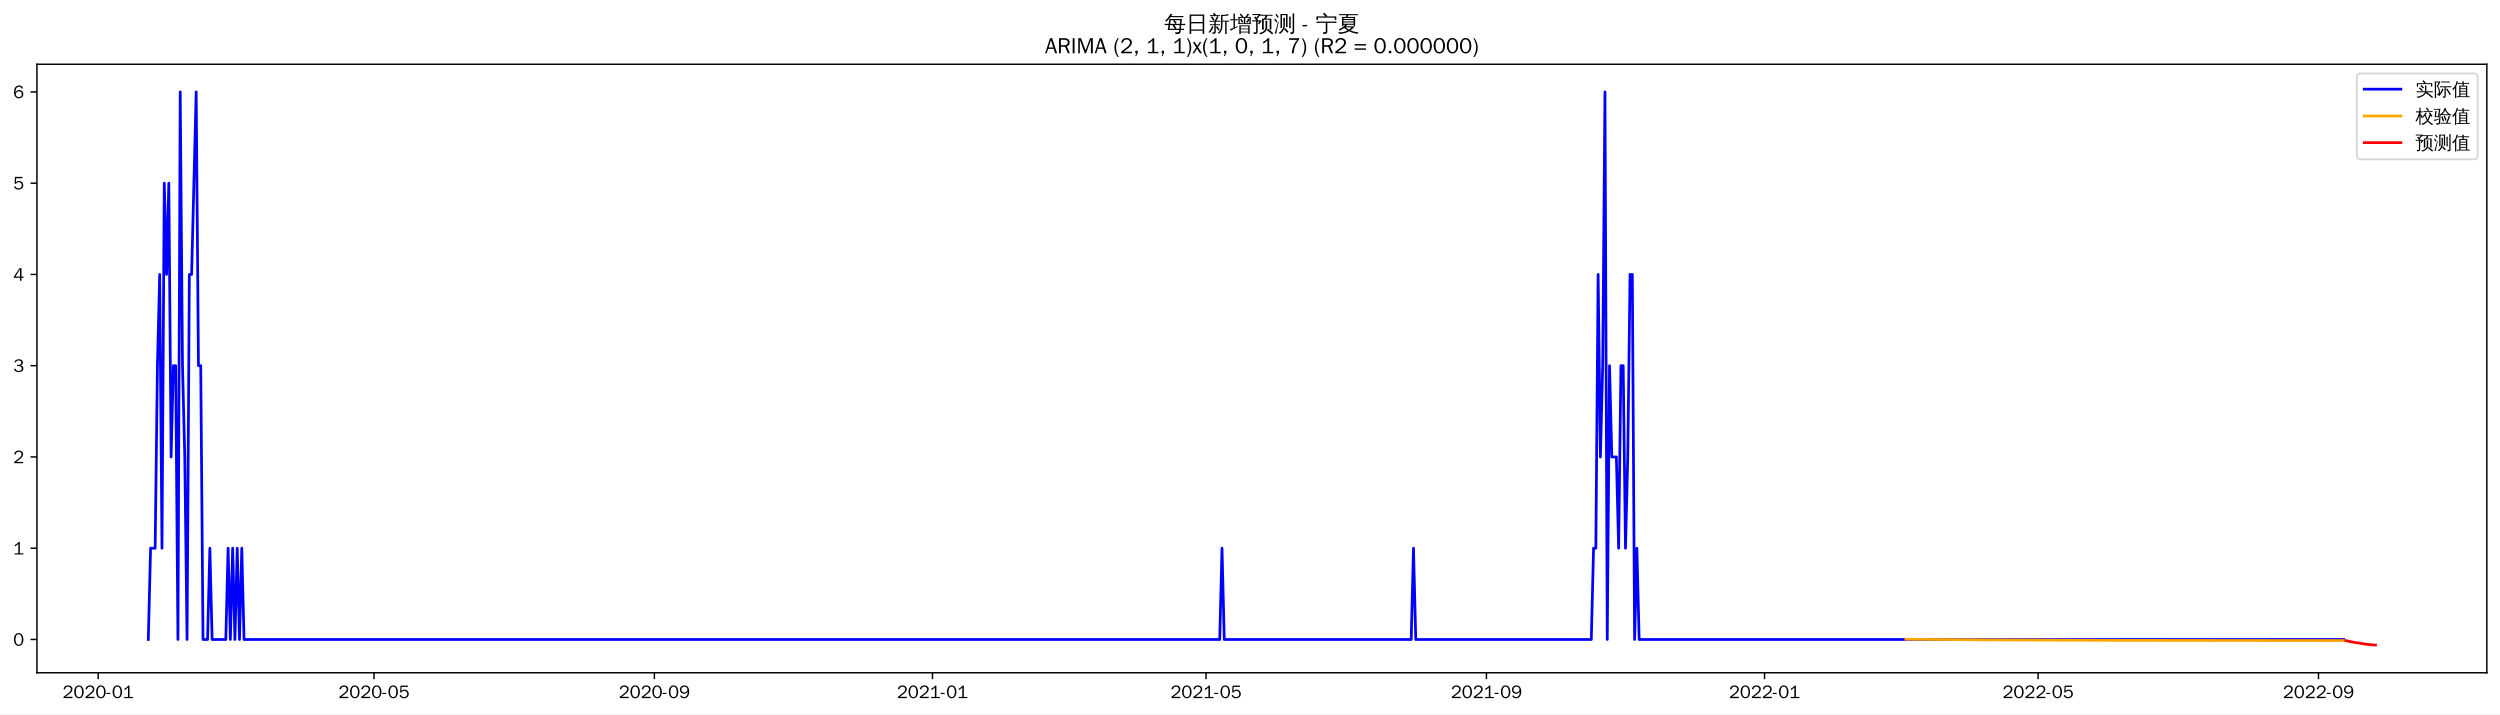
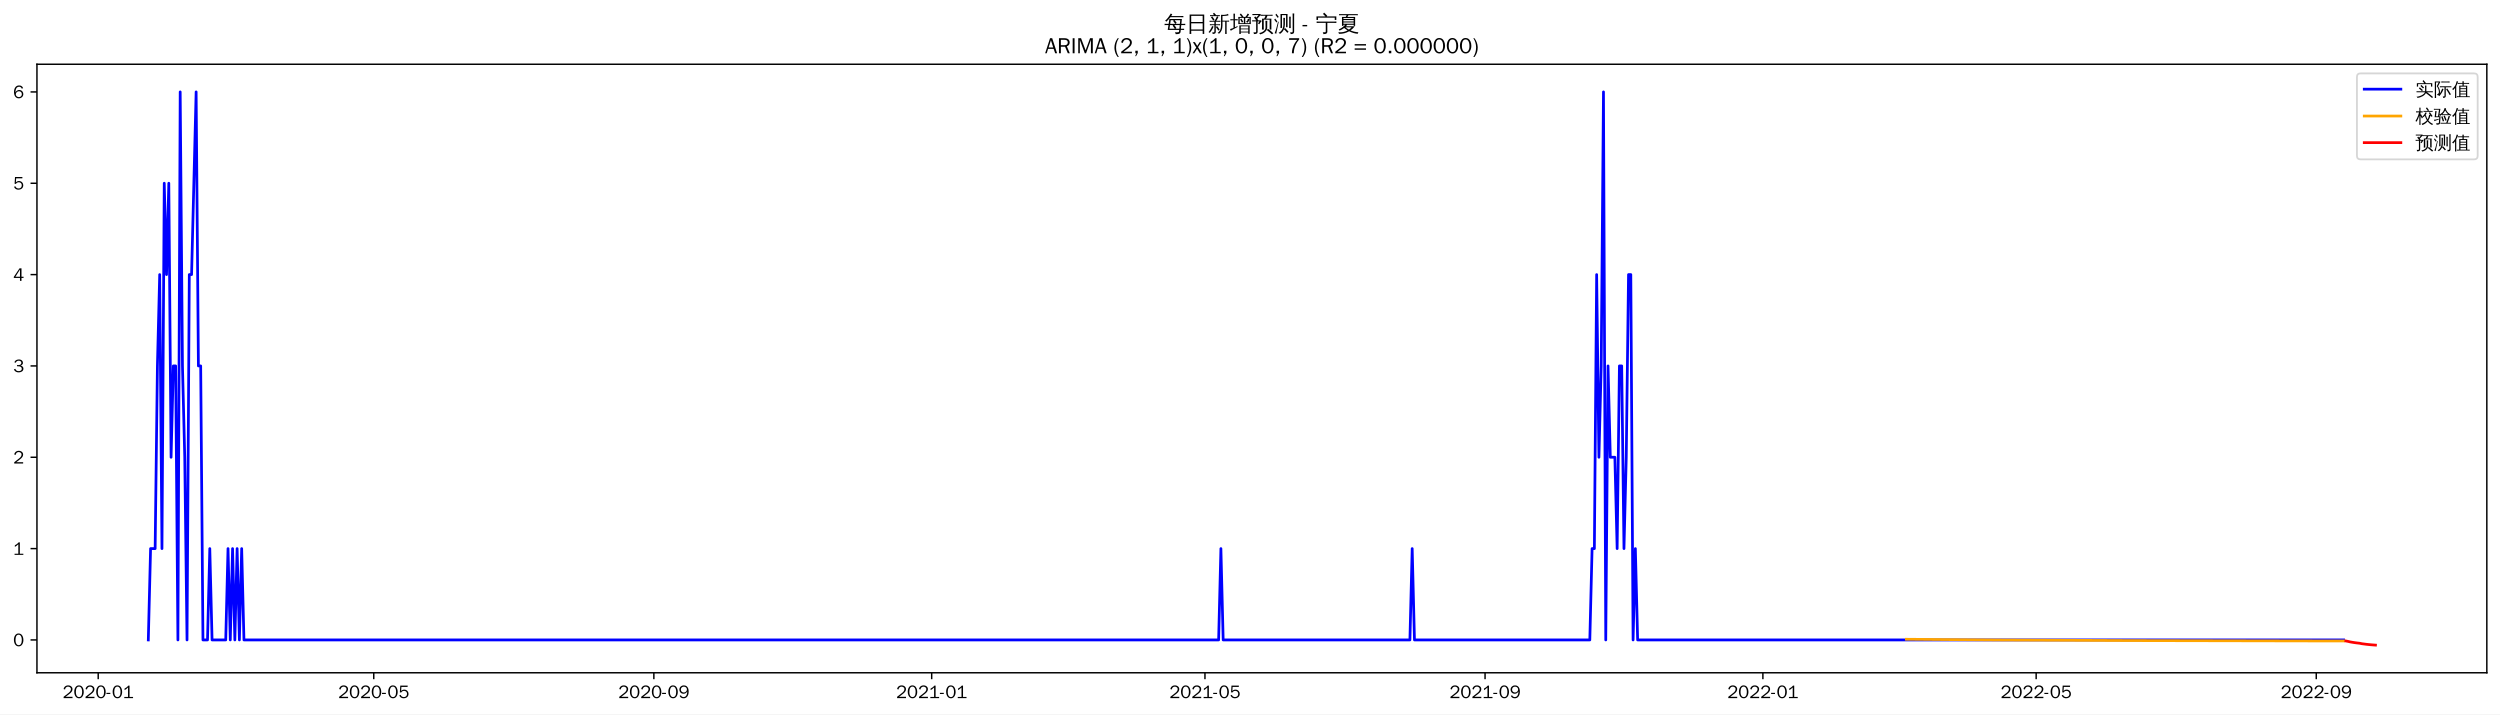
<svg xmlns="http://www.w3.org/2000/svg" xmlns:xlink="http://www.w3.org/1999/xlink" width="1366.597pt" height="390.478pt" viewBox="0 0 1366.597 390.478" version="1.1">
  <defs>
    <style type="text/css">*{stroke-linejoin: round; stroke-linecap: butt}</style>
  </defs>
  <g id="figure_1">
    <g id="patch_1">
      <path d="M 0 390.478  L 1366.597 390.478  L 1366.597 -0  L 0 -0  z " style="fill: #ffffff" />
    </g>
    <g id="axes_1">
      <g id="patch_2">
        <path d="M 20.197 367.761  L 1359.397 367.761  L 1359.397 35.121  L 20.197 35.121  z " style="fill: #ffffff" />
      </g>
      <g id="matplotlib.axis_1">
        <g id="xtick_1">
          <g id="line2d_1">
            <defs>
-               <path id="md1ac6632a5" d="M 0 0  L 0 3.5  " style="stroke: #000000; stroke-width: 0.8" />
+               <path id="m76b854da62" d="M 0 0  L 0 3.5  " style="stroke: #000000; stroke-width: 0.8" />
            </defs>
            <g>
-               <use xlink:href="#md1ac6632a5" x="53.655" y="367.761" style="stroke: #000000; stroke-width: 0.8" />
+               <use xlink:href="#m76b854da62" x="53.683" y="367.761" style="stroke: #000000; stroke-width: 0.8" />
            </g>
          </g>
          <g id="text_1">
-             <g transform="translate(34.16522 381.6173)scale(0.1 -0.1)">
+             <g transform="translate(34.19326 381.6173)scale(0.1 -0.1)">
              <defs>
                <path id="WenQuanYiZenHei-32" d="M 3488 0  L 369 0  L 369 456  L 2150 1850  Q 2931 2463 2931 3144  Q 2931 3619 2488 3863  Q 2231 4013 1931 4013  Q 1425 4013 1113 3619  Q 894 3356 881 3013  L 369 3169  Q 531 3981 1213 4300  Q 1544 4456 1950 4456  Q 2631 4456 3088 4044  L 3225 3888  L 3350 3706  Q 3481 3444 3481 3144  Q 3481 2313 2519 1569  L 1069 456  L 3488 456  L 3488 0  z " transform="scale(0.015625)" />
                <path id="WenQuanYiZenHei-30" d="M 3581 2175  Q 3581 1288 3169 638  Q 2713 -63 1938 -63  Q 1025 -63 563 831  Q 256 1425 256 2188  Q 256 3188 700 3819  Q 1138 4456 1888 4456  Q 2863 4456 3306 3500  Q 3581 2925 3581 2175  z M 3019 2100  Q 3019 3356 2500 3806  L 2350 3919  Q 2144 4031 1888 4031  Q 1100 4031 888 2956  Q 819 2625 819 2225  Q 819 1013 1338 569  Q 1588 356 1938 356  Q 2675 356 2925 1294  Q 3019 1663 3019 2100  z " transform="scale(0.015625)" />
                <path id="WenQuanYiZenHei-2d" d="M 1363 1444  L 0 1444  L 0 1844  L 1363 1844  L 1363 1444  z " transform="scale(0.015625)" />
                <path id="WenQuanYiZenHei-31" d="M 3556 0  L 488 0  L 488 406  L 1800 406  L 1800 3725  Q 1231 3125 588 2788  L 588 3338  Q 1456 3781 1931 4388  L 2331 4388  L 2331 406  L 3556 406  L 3556 0  z " transform="scale(0.015625)" />
              </defs>
              <use xlink:href="#WenQuanYiZenHei-32" />
              <use xlink:href="#WenQuanYiZenHei-30" x="59.961" />
              <use xlink:href="#WenQuanYiZenHei-32" x="119.922" />
              <use xlink:href="#WenQuanYiZenHei-30" x="179.883" />
              <use xlink:href="#WenQuanYiZenHei-2d" x="239.844" />
              <use xlink:href="#WenQuanYiZenHei-30" x="269.824" />
              <use xlink:href="#WenQuanYiZenHei-31" x="329.785" />
            </g>
          </g>
        </g>
        <g id="xtick_2">
          <g id="line2d_2">
            <g>
-               <use xlink:href="#md1ac6632a5" x="204.435" y="367.761" style="stroke: #000000; stroke-width: 0.8" />
+               <use xlink:href="#m76b854da62" x="204.309" y="367.761" style="stroke: #000000; stroke-width: 0.8" />
            </g>
          </g>
          <g id="text_2">
-             <g transform="translate(184.9452 381.6173)scale(0.1 -0.1)">
+             <g transform="translate(184.819 381.6173)scale(0.1 -0.1)">
              <defs>
                <path id="WenQuanYiZenHei-35" d="M 3531 1488  Q 3531 688 2913 250  Q 2456 -63 1844 -63  Q 1175 -63 706 350  Q 413 613 306 975  L 781 1131  Q 1000 538 1569 406  Q 1706 369 1856 369  Q 2550 369 2850 869  Q 3000 1131 3000 1494  Q 3000 2056 2581 2356  Q 2319 2538 1969 2538  Q 1400 2538 1031 2075  Q 981 2013 938 1938  L 500 2031  L 644 4388  L 3244 4388  L 3200 3919  L 1044 3919  L 950 2500  Q 1431 2975 2006 2975  Q 2713 2975 3163 2475  Q 3531 2063 3531 1488  z " transform="scale(0.015625)" />
              </defs>
              <use xlink:href="#WenQuanYiZenHei-32" />
              <use xlink:href="#WenQuanYiZenHei-30" x="59.961" />
              <use xlink:href="#WenQuanYiZenHei-32" x="119.922" />
              <use xlink:href="#WenQuanYiZenHei-30" x="179.883" />
              <use xlink:href="#WenQuanYiZenHei-2d" x="239.844" />
              <use xlink:href="#WenQuanYiZenHei-30" x="269.824" />
              <use xlink:href="#WenQuanYiZenHei-35" x="329.785" />
            </g>
          </g>
        </g>
        <g id="xtick_3">
          <g id="line2d_3">
            <g>
-               <use xlink:href="#md1ac6632a5" x="357.707" y="367.761" style="stroke: #000000; stroke-width: 0.8" />
+               <use xlink:href="#m76b854da62" x="357.424" y="367.761" style="stroke: #000000; stroke-width: 0.8" />
            </g>
          </g>
          <g id="text_3">
-             <g transform="translate(338.2173 381.6173)scale(0.1 -0.1)">
+             <g transform="translate(337.9345 381.6173)scale(0.1 -0.1)">
              <defs>
                <path id="WenQuanYiZenHei-39" d="M 3544 2300  Q 3544 1163 3019 513  Q 2563 -63 1775 -63  Q 956 -63 563 488  Q 463 631 394 813  L 838 975  Q 1025 494 1550 388  Q 1656 369 1775 369  Q 2594 369 2900 1325  Q 3044 1769 3038 2313  L 3025 2313  Q 2675 1638 1944 1544  Q 1844 1531 1744 1531  Q 1050 1531 625 2031  Q 294 2419 294 2963  Q 294 3656 813 4094  Q 1238 4456 1819 4456  Q 2988 4456 3381 3363  Q 3544 2900 3544 2300  z M 2925 2994  Q 2925 3563 2469 3844  Q 2206 4006 1863 4006  Q 1275 4006 988 3563  Q 844 3344 825 3056  Q 819 3006 819 2956  Q 819 2413 1269 2131  Q 1538 1963 1875 1963  Q 2363 1963 2681 2350  Q 2925 2638 2925 2994  z " transform="scale(0.015625)" />
              </defs>
              <use xlink:href="#WenQuanYiZenHei-32" />
              <use xlink:href="#WenQuanYiZenHei-30" x="59.961" />
              <use xlink:href="#WenQuanYiZenHei-32" x="119.922" />
              <use xlink:href="#WenQuanYiZenHei-30" x="179.883" />
              <use xlink:href="#WenQuanYiZenHei-2d" x="239.844" />
              <use xlink:href="#WenQuanYiZenHei-30" x="269.824" />
              <use xlink:href="#WenQuanYiZenHei-39" x="329.785" />
            </g>
          </g>
        </g>
        <g id="xtick_4">
          <g id="line2d_4">
            <g>
-               <use xlink:href="#md1ac6632a5" x="509.733" y="367.761" style="stroke: #000000; stroke-width: 0.8" />
+               <use xlink:href="#m76b854da62" x="509.295" y="367.761" style="stroke: #000000; stroke-width: 0.8" />
            </g>
          </g>
          <g id="text_4">
-             <g transform="translate(490.2434 381.6173)scale(0.1 -0.1)">
+             <g transform="translate(489.8051 381.6173)scale(0.1 -0.1)">
              <use xlink:href="#WenQuanYiZenHei-32" />
              <use xlink:href="#WenQuanYiZenHei-30" x="59.961" />
              <use xlink:href="#WenQuanYiZenHei-32" x="119.922" />
              <use xlink:href="#WenQuanYiZenHei-31" x="179.883" />
              <use xlink:href="#WenQuanYiZenHei-2d" x="239.844" />
              <use xlink:href="#WenQuanYiZenHei-30" x="269.824" />
              <use xlink:href="#WenQuanYiZenHei-31" x="329.785" />
            </g>
          </g>
        </g>
        <g id="xtick_5">
          <g id="line2d_5">
            <g>
-               <use xlink:href="#md1ac6632a5" x="659.267" y="367.761" style="stroke: #000000; stroke-width: 0.8" />
+               <use xlink:href="#m76b854da62" x="658.676" y="367.761" style="stroke: #000000; stroke-width: 0.8" />
            </g>
          </g>
          <g id="text_5">
-             <g transform="translate(639.7772 381.6173)scale(0.1 -0.1)">
+             <g transform="translate(639.186 381.6173)scale(0.1 -0.1)">
              <use xlink:href="#WenQuanYiZenHei-32" />
              <use xlink:href="#WenQuanYiZenHei-30" x="59.961" />
              <use xlink:href="#WenQuanYiZenHei-32" x="119.922" />
              <use xlink:href="#WenQuanYiZenHei-31" x="179.883" />
              <use xlink:href="#WenQuanYiZenHei-2d" x="239.844" />
              <use xlink:href="#WenQuanYiZenHei-30" x="269.824" />
              <use xlink:href="#WenQuanYiZenHei-35" x="329.785" />
            </g>
          </g>
        </g>
        <g id="xtick_6">
          <g id="line2d_6">
            <g>
-               <use xlink:href="#md1ac6632a5" x="812.539" y="367.761" style="stroke: #000000; stroke-width: 0.8" />
+               <use xlink:href="#m76b854da62" x="811.791" y="367.761" style="stroke: #000000; stroke-width: 0.8" />
            </g>
          </g>
          <g id="text_6">
-             <g transform="translate(793.0494 381.6173)scale(0.1 -0.1)">
+             <g transform="translate(792.3015 381.6173)scale(0.1 -0.1)">
              <use xlink:href="#WenQuanYiZenHei-32" />
              <use xlink:href="#WenQuanYiZenHei-30" x="59.961" />
              <use xlink:href="#WenQuanYiZenHei-32" x="119.922" />
              <use xlink:href="#WenQuanYiZenHei-31" x="179.883" />
              <use xlink:href="#WenQuanYiZenHei-2d" x="239.844" />
              <use xlink:href="#WenQuanYiZenHei-30" x="269.824" />
              <use xlink:href="#WenQuanYiZenHei-39" x="329.785" />
            </g>
          </g>
        </g>
        <g id="xtick_7">
          <g id="line2d_7">
            <g>
-               <use xlink:href="#md1ac6632a5" x="964.565" y="367.761" style="stroke: #000000; stroke-width: 0.8" />
+               <use xlink:href="#m76b854da62" x="963.662" y="367.761" style="stroke: #000000; stroke-width: 0.8" />
            </g>
          </g>
          <g id="text_7">
-             <g transform="translate(945.0754 381.6173)scale(0.1 -0.1)">
+             <g transform="translate(944.1721 381.6173)scale(0.1 -0.1)">
              <use xlink:href="#WenQuanYiZenHei-32" />
              <use xlink:href="#WenQuanYiZenHei-30" x="59.961" />
              <use xlink:href="#WenQuanYiZenHei-32" x="119.922" />
              <use xlink:href="#WenQuanYiZenHei-32" x="179.883" />
              <use xlink:href="#WenQuanYiZenHei-2d" x="239.844" />
              <use xlink:href="#WenQuanYiZenHei-30" x="269.824" />
              <use xlink:href="#WenQuanYiZenHei-31" x="329.785" />
            </g>
          </g>
        </g>
        <g id="xtick_8">
          <g id="line2d_8">
            <g>
-               <use xlink:href="#md1ac6632a5" x="1114.099" y="367.761" style="stroke: #000000; stroke-width: 0.8" />
+               <use xlink:href="#m76b854da62" x="1113.043" y="367.761" style="stroke: #000000; stroke-width: 0.8" />
            </g>
          </g>
          <g id="text_8">
-             <g transform="translate(1094.609 381.6173)scale(0.1 -0.1)">
+             <g transform="translate(1093.553 381.6173)scale(0.1 -0.1)">
              <use xlink:href="#WenQuanYiZenHei-32" />
              <use xlink:href="#WenQuanYiZenHei-30" x="59.961" />
              <use xlink:href="#WenQuanYiZenHei-32" x="119.922" />
              <use xlink:href="#WenQuanYiZenHei-32" x="179.883" />
              <use xlink:href="#WenQuanYiZenHei-2d" x="239.844" />
              <use xlink:href="#WenQuanYiZenHei-30" x="269.824" />
              <use xlink:href="#WenQuanYiZenHei-35" x="329.785" />
            </g>
          </g>
        </g>
        <g id="xtick_9">
          <g id="line2d_9">
            <g>
-               <use xlink:href="#md1ac6632a5" x="1267.371" y="367.761" style="stroke: #000000; stroke-width: 0.8" />
+               <use xlink:href="#m76b854da62" x="1266.158" y="367.761" style="stroke: #000000; stroke-width: 0.8" />
            </g>
          </g>
          <g id="text_9">
-             <g transform="translate(1247.881 381.6173)scale(0.1 -0.1)">
+             <g transform="translate(1246.668 381.6173)scale(0.1 -0.1)">
              <use xlink:href="#WenQuanYiZenHei-32" />
              <use xlink:href="#WenQuanYiZenHei-30" x="59.961" />
              <use xlink:href="#WenQuanYiZenHei-32" x="119.922" />
              <use xlink:href="#WenQuanYiZenHei-32" x="179.883" />
              <use xlink:href="#WenQuanYiZenHei-2d" x="239.844" />
              <use xlink:href="#WenQuanYiZenHei-30" x="269.824" />
              <use xlink:href="#WenQuanYiZenHei-39" x="329.785" />
            </g>
          </g>
        </g>
      </g>
      <g id="matplotlib.axis_2">
        <g id="ytick_1">
          <g id="line2d_10">
            <defs>
-               <path id="ma5c4cff59f" d="M 0 0  L -3.5 0  " style="stroke: #000000; stroke-width: 0.8" />
+               <path id="m4f9aee4a6f" d="M 0 0  L -3.5 0  " style="stroke: #000000; stroke-width: 0.8" />
            </defs>
            <g>
-               <use xlink:href="#ma5c4cff59f" x="20.197" y="349.562" style="stroke: #000000; stroke-width: 0.8" />
+               <use xlink:href="#m4f9aee4a6f" x="20.197" y="349.814" style="stroke: #000000; stroke-width: 0.8" />
            </g>
          </g>
          <g id="text_10">
-             <g transform="translate(7.2 352.9899)scale(0.1 -0.1)">
+             <g transform="translate(7.2 353.2425)scale(0.1 -0.1)">
              <use xlink:href="#WenQuanYiZenHei-30" />
            </g>
          </g>
        </g>
        <g id="ytick_2">
          <g id="line2d_11">
            <g>
-               <use xlink:href="#ma5c4cff59f" x="20.197" y="299.675" style="stroke: #000000; stroke-width: 0.8" />
+               <use xlink:href="#m4f9aee4a6f" x="20.197" y="299.885" style="stroke: #000000; stroke-width: 0.8" />
            </g>
          </g>
          <g id="text_11">
-             <g transform="translate(7.2 303.1031)scale(0.1 -0.1)">
+             <g transform="translate(7.2 303.3136)scale(0.1 -0.1)">
              <use xlink:href="#WenQuanYiZenHei-31" />
            </g>
          </g>
        </g>
        <g id="ytick_3">
          <g id="line2d_12">
            <g>
-               <use xlink:href="#ma5c4cff59f" x="20.197" y="249.788" style="stroke: #000000; stroke-width: 0.8" />
+               <use xlink:href="#m4f9aee4a6f" x="20.197" y="249.957" style="stroke: #000000; stroke-width: 0.8" />
            </g>
          </g>
          <g id="text_12">
-             <g transform="translate(7.2 253.2163)scale(0.1 -0.1)">
+             <g transform="translate(7.2 253.3847)scale(0.1 -0.1)">
              <use xlink:href="#WenQuanYiZenHei-32" />
            </g>
          </g>
        </g>
        <g id="ytick_4">
          <g id="line2d_13">
            <g>
-               <use xlink:href="#ma5c4cff59f" x="20.197" y="199.901" style="stroke: #000000; stroke-width: 0.8" />
+               <use xlink:href="#m4f9aee4a6f" x="20.197" y="200.028" style="stroke: #000000; stroke-width: 0.8" />
            </g>
          </g>
          <g id="text_13">
-             <g transform="translate(7.2 203.3295)scale(0.1 -0.1)">
+             <g transform="translate(7.2 203.4558)scale(0.1 -0.1)">
              <defs>
                <path id="WenQuanYiZenHei-33" d="M 3588 1231  Q 3588 494 2875 144  Q 2450 -63 1925 -63  Q 1044 -63 556 488  Q 356 706 256 1000  L 769 1169  Q 994 375 1913 375  Q 2631 375 2900 788  Q 3019 975 3019 1231  Q 3019 1638 2638 1881  Q 2325 2081 1613 2069  L 1338 2069  L 1338 2494  Q 1969 2494 2094 2506  Q 2325 2544 2463 2613  Q 2763 2756 2844 3100  Q 2863 3169 2863 3244  Q 2863 3744 2381 3944  L 2163 4006  Q 2056 4025 1931 4025  Q 1388 4025 1075 3631  Q 969 3488 906 3313  L 419 3456  Q 675 4150 1400 4369  Q 1669 4456 1975 4456  Q 2694 4456 3106 4050  Q 3419 3744 3419 3275  Q 3419 2813 3025 2513  Q 2825 2356 2575 2319  L 2575 2306  Q 3181 2213 3450 1769  Q 3588 1525 3588 1231  z " transform="scale(0.015625)" />
              </defs>
              <use xlink:href="#WenQuanYiZenHei-33" />
            </g>
          </g>
        </g>
        <g id="ytick_5">
          <g id="line2d_14">
            <g>
-               <use xlink:href="#ma5c4cff59f" x="20.197" y="150.015" style="stroke: #000000; stroke-width: 0.8" />
+               <use xlink:href="#m4f9aee4a6f" x="20.197" y="150.099" style="stroke: #000000; stroke-width: 0.8" />
            </g>
          </g>
          <g id="text_14">
-             <g transform="translate(7.2 153.4427)scale(0.1 -0.1)">
+             <g transform="translate(7.2 153.5269)scale(0.1 -0.1)">
              <defs>
                <path id="WenQuanYiZenHei-34" d="M 3631 1025  L 2913 1025  L 2913 0  L 2381 0  L 2381 1025  L 219 1025  L 219 1388  L 2225 4388  L 2913 4388  L 2913 1444  L 3631 1444  L 3631 1025  z M 2381 1444  L 2381 3963  L 788 1444  L 2381 1444  z " transform="scale(0.015625)" />
              </defs>
              <use xlink:href="#WenQuanYiZenHei-34" />
            </g>
          </g>
        </g>
        <g id="ytick_6">
          <g id="line2d_15">
            <g>
-               <use xlink:href="#ma5c4cff59f" x="20.197" y="100.128" style="stroke: #000000; stroke-width: 0.8" />
+               <use xlink:href="#m4f9aee4a6f" x="20.197" y="100.17" style="stroke: #000000; stroke-width: 0.8" />
            </g>
          </g>
          <g id="text_15">
-             <g transform="translate(7.2 103.5559)scale(0.1 -0.1)">
+             <g transform="translate(7.2 103.598)scale(0.1 -0.1)">
              <use xlink:href="#WenQuanYiZenHei-35" />
            </g>
          </g>
        </g>
        <g id="ytick_7">
          <g id="line2d_16">
            <g>
-               <use xlink:href="#ma5c4cff59f" x="20.197" y="50.241" style="stroke: #000000; stroke-width: 0.8" />
+               <use xlink:href="#m4f9aee4a6f" x="20.197" y="50.241" style="stroke: #000000; stroke-width: 0.8" />
            </g>
          </g>
          <g id="text_16">
            <g transform="translate(7.2 53.66913)scale(0.1 -0.1)">
              <defs>
                <path id="WenQuanYiZenHei-36" d="M 3550 1431  Q 3550 725 3006 288  Q 2581 -63 1994 -63  Q 1013 -63 563 825  Q 288 1363 288 2081  Q 288 3294 856 3938  Q 1319 4456 2075 4456  Q 2969 4456 3363 3756  Q 3431 3631 3481 3481  L 2988 3350  Q 2750 3994 2075 4006  Q 1056 4006 844 2669  Q 794 2356 794 1981  L 806 1981  Q 1006 2506 1544 2744  Q 1819 2869 2119 2869  Q 2788 2869 3213 2375  Q 3550 1975 3550 1431  z M 3038 1406  Q 3038 1906 2656 2213  Q 2381 2431 2038 2431  Q 1525 2431 1181 2044  Q 919 1744 919 1356  Q 919 881 1344 581  Q 1631 375 1981 375  Q 2519 375 2838 781  Q 3038 1050 3038 1406  z " transform="scale(0.015625)" />
              </defs>
              <use xlink:href="#WenQuanYiZenHei-36" />
            </g>
          </g>
        </g>
      </g>
      <g id="line2d_17">
-         <path d="M 81.07 349.562  L 82.316 299.675  L 84.808 299.675  L 86.054 199.901  L 87.3 150.015  L 88.546 299.675  L 89.792 100.128  L 91.039 150.015  L 92.285 100.128  L 93.531 249.788  L 94.777 199.901  L 96.023 199.901  L 97.269 349.562  L 98.515 50.241  L 99.761 199.901  L 101.007 249.788  L 102.254 349.562  L 103.5 150.015  L 104.746 150.015  L 107.238 50.241  L 108.484 199.901  L 109.73 199.901  L 110.976 349.562  L 113.469 349.562  L 114.715 299.675  L 115.961 349.562  L 123.438 349.562  L 124.684 299.675  L 125.93 349.562  L 127.176 299.675  L 128.422 349.562  L 129.668 299.675  L 130.914 349.562  L 132.16 299.675  L 133.406 349.562  L 666.744 349.562  L 667.99 299.675  L 669.236 349.562  L 771.417 349.562  L 772.664 299.675  L 773.91 349.562  L 869.861 349.562  L 871.107 299.675  L 872.353 299.675  L 873.599 150.015  L 874.845 249.788  L 876.091 199.901  L 877.337 50.241  L 878.583 349.562  L 879.829 199.901  L 881.076 249.788  L 883.568 249.788  L 884.814 299.675  L 886.06 199.901  L 887.306 199.901  L 888.552 299.675  L 889.798 249.788  L 891.044 150.015  L 892.291 150.015  L 893.537 349.562  L 894.783 299.675  L 896.029 349.562  L 1281.079 349.562  L 1281.079 349.562  " clip-path="url(#p792b800dbf)" style="fill: none; stroke: #0000ff; stroke-width: 1.5; stroke-linecap: square" />
+         <path d="M 81.07 349.814  L 82.314 299.885  L 84.804 299.885  L 86.049 200.028  L 87.294 150.099  L 88.539 299.885  L 89.783 100.17  L 91.028 150.099  L 92.273 100.17  L 93.518 249.957  L 94.763 200.028  L 96.008 200.028  L 97.253 349.814  L 98.497 50.241  L 99.742 200.028  L 100.987 249.957  L 102.232 349.814  L 103.477 150.099  L 104.722 150.099  L 107.211 50.241  L 108.456 200.028  L 109.701 200.028  L 110.946 349.814  L 113.435 349.814  L 114.68 299.885  L 115.925 349.814  L 123.394 349.814  L 124.639 299.885  L 125.884 349.814  L 127.129 299.885  L 128.374 349.814  L 129.618 299.885  L 130.863 349.814  L 132.108 299.885  L 133.353 349.814  L 666.145 349.814  L 667.39 299.885  L 668.635 349.814  L 770.712 349.814  L 771.956 299.885  L 773.201 349.814  L 869.054 349.814  L 870.299 299.885  L 871.544 299.885  L 872.789 150.099  L 874.033 249.957  L 875.278 200.028  L 876.523 50.241  L 877.768 349.814  L 879.013 200.028  L 880.258 249.957  L 882.747 249.957  L 883.992 299.885  L 885.237 200.028  L 886.482 200.028  L 887.727 299.885  L 888.971 249.957  L 890.216 150.099  L 891.461 150.099  L 892.706 349.814  L 893.951 299.885  L 895.196 349.814  L 1281.096 349.814  L 1281.096 349.814  " clip-path="url(#pcb7b431f26)" style="fill: none; stroke: #0000ff; stroke-width: 1.5; stroke-linecap: square" />
      </g>
      <g id="line2d_18">
-         <path d="M 1041.824 349.443  L 1087.931 349.786  L 1152.729 350.028  L 1257.402 350.167  L 1281.079 350.18  L 1281.079 350.18  " clip-path="url(#p792b800dbf)" style="fill: none; stroke: #ffa500; stroke-width: 1.5; stroke-linecap: square" />
+         <path d="M 1042.087 349.445  L 1094.37 349.853  L 1164.081 350.161  L 1264.913 350.363  L 1281.096 350.381  L 1281.096 350.381  " clip-path="url(#pcb7b431f26)" style="fill: none; stroke: #ffa500; stroke-width: 1.5; stroke-linecap: square" />
      </g>
      <g id="line2d_19">
-         <path d="M 1282.325 350.18  L 1283.571 350.448  L 1284.817 350.768  L 1286.063 350.998  L 1287.309 351.206  L 1288.555 351.377  L 1289.801 351.525  L 1291.047 351.804  L 1292.294 351.981  L 1293.54 352.157  L 1294.786 352.3  L 1296.032 352.428  L 1297.278 352.54  L 1298.524 352.641  " clip-path="url(#p792b800dbf)" style="fill: none; stroke: #ff0000; stroke-width: 1.5; stroke-linecap: square" />
+         <path d="M 1282.341 350.382  L 1283.586 350.621  L 1284.831 350.918  L 1286.076 351.127  L 1287.321 351.32  L 1288.565 351.477  L 1289.81 351.613  L 1291.055 351.873  L 1292.3 352.035  L 1293.545 352.198  L 1294.79 352.329  L 1296.034 352.447  L 1297.279 352.55  L 1298.524 352.641  " clip-path="url(#pcb7b431f26)" style="fill: none; stroke: #ff0000; stroke-width: 1.5; stroke-linecap: square" />
      </g>
      <g id="patch_3">
        <path d="M 20.197 367.761  L 20.197 35.121  " style="fill: none; stroke: #000000; stroke-width: 0.8; stroke-linejoin: miter; stroke-linecap: square" />
      </g>
      <g id="patch_4">
        <path d="M 1359.397 367.761  L 1359.397 35.121  " style="fill: none; stroke: #000000; stroke-width: 0.8; stroke-linejoin: miter; stroke-linecap: square" />
      </g>
      <g id="patch_5">
        <path d="M 20.197 367.761  L 1359.397 367.761  " style="fill: none; stroke: #000000; stroke-width: 0.8; stroke-linejoin: miter; stroke-linecap: square" />
      </g>
      <g id="patch_6">
        <path d="M 20.197 35.121  L 1359.397 35.121  " style="fill: none; stroke: #000000; stroke-width: 0.8; stroke-linejoin: miter; stroke-linecap: square" />
      </g>
      <g id="text_17">
        <g transform="translate(636.3997 17.10187)scale(0.12 -0.12)">
          <defs>
            <path id="WenQuanYiZenHei-6bcf" d="M 6138 2181  Q 6113 1988 6138 1800  Q 5788 1819 5438 1819  L 4975 1819  L 4863 738  L 5806 738  L 5806 394  L 4831 394  L 4775 -144  Q 4719 -563 4350 -725  Q 4013 -856 3550 -825  L 3288 -819  Q 3331 -663 3275 -519  Q 3219 -375 3113 -288  Q 3381 -313 3759 -303  Q 4138 -294 4231 -238  Q 4338 -163 4350 88  L 4381 394  L 1025 394  L 1244 1819  L 813 1819  Q 463 1819 113 1800  Q 138 1988 113 2181  Q 463 2163 813 2163  L 1294 2163  L 1488 3431  L 1488 3581  L 1506 3581  L 1513 3613  L 1713 3581  L 5156 3581  L 5013 2163  L 5438 2163  Q 5788 2163 6138 2181  z M 5588 4463  Q 5569 4269 5588 4081  Q 5244 4100 4894 4100  L 1813 4100  Q 1344 3463 606 2788  Q 481 2988 256 3069  Q 744 3494 1116 3972  Q 1488 4450 1919 5181  Q 2119 5044 2344 4950  Q 2213 4688 2050 4444  L 4894 4444  Q 5238 4444 5588 4463  z M 2844 3238  L 1906 3238  L 1744 2163  L 3244 2163  L 2581 3038  L 2844 3238  z M 3250 2163  L 4563 2163  L 4669 3238  L 3044 3238  L 3638 2456  L 3250 2163  z M 2944 1819  Q 3275 1394 3550 938  L 3213 738  L 4419 738  L 4525 1819  L 2944 1819  z M 2656 1819  L 1694 1819  L 1525 738  L 3094 738  Q 2806 1219 2450 1650  L 2656 1819  z " transform="scale(0.015625)" />
            <path id="WenQuanYiZenHei-65e5" d="M 1494 -775  Q 1244 -750 988 -775  Q 1013 -313 1013 156  L 1013 4875  L 5269 4875  L 5269 -763  L 4813 -763  L 4813 156  L 1469 156  Q 1469 -313 1494 -775  z M 4813 2700  L 4813 4500  L 1469 4500  L 1469 2700  L 4813 2700  z M 4813 531  L 4813 2325  L 1469 2325  L 1469 531  L 4813 531  z " transform="scale(0.015625)" />
            <path id="WenQuanYiZenHei-65b0" d="M 5419 -763  Q 5188 -738 4963 -763  Q 4981 -344 4981 75  L 4981 2819  L 4188 2819  L 4188 1706  Q 4188 63 3163 -738  Q 3019 -519 2769 -469  Q 3769 131 3769 1706  L 3769 4769  L 3875 4769  L 3844 4831  L 4294 4781  Q 4438 4769 4894 4816  Q 5350 4863 5512 4931  Q 5675 5000 5763 5094  Q 5850 4881 5981 4694  Q 5713 4544 5263 4519  L 4188 4438  L 4188 3100  L 5563 3100  Q 5850 3100 6131 3113  Q 6119 2956 6131 2806  L 5394 2819  L 5394 75  Q 5394 -344 5419 -763  z M 2981 213  Q 2656 744 2256 1225  L 2606 1513  Q 3025 1006 3369 450  L 2981 213  z M 1169 1525  Q 1375 1419 1594 1363  Q 1281 488 469 -469  Q 331 -300 119 -244  Q 575 263 888 900  Q 1038 1206 1169 1525  z M 1825 6  L 1825 1769  L 1081 1769  Q 794 1769 513 1756  Q 525 1913 513 2063  Q 794 2050 1081 2050  L 1825 2050  L 1825 2775  L 994 2775  Q 706 2775 425 2763  Q 438 2919 425 3075  Q 706 3056 994 3056  L 1825 3056  L 1825 3088  L 1906 3088  Q 2288 3656 2588 4381  Q 2794 4269 3013 4206  Q 2800 3675 2381 3056  L 3013 3056  Q 3294 3056 3581 3075  Q 3563 2919 3581 2763  Q 3294 2775 3013 2775  L 2238 2775  L 2238 2050  L 2925 2050  Q 3206 2050 3494 2063  Q 3475 1913 3494 1756  Q 3206 1769 2925 1769  L 2238 1769  L 2238 -156  Q 2238 -413 2075 -581  Q 1844 -794 1306 -794  Q 1363 -519 1188 -288  Q 1338 -313 1534 -316  Q 1731 -319 1778 -278  Q 1825 -238 1825 6  z M 1875 3388  L 1500 3131  L 825 4088  L 1200 4350  L 1875 3388  z M 3419 4713  Q 3400 4563 3419 4406  Q 3131 4419 2850 4419  L 1125 4419  Q 838 4419 556 4406  Q 569 4563 556 4713  Q 838 4700 1125 4700  L 1763 4700  L 1388 5088  L 1719 5406  L 2288 4813  L 2175 4700  L 2850 4700  Q 3131 4700 3419 4713  z " transform="scale(0.015625)" />
            <path id="WenQuanYiZenHei-589e" d="M 3138 -769  Q 2913 -744 2688 -769  Q 2706 -356 2706 56  L 2706 1719  L 5706 1719  L 5706 -756  L 5300 -756  L 5300 -338  L 3119 -338  Q 3125 -550 3138 -769  z M 5113 3569  Q 5344 3606 5563 3688  Q 5669 3175 5256 2694  Q 5113 2519 4975 2506  Q 4831 2725 4588 2813  Q 4806 2831 4997 3068  Q 5188 3306 5113 3569  z M 3850 2763  L 3469 2538  L 2925 3456  L 3313 3681  L 3850 2763  z M 2400 2100  Q 2469 3138 2400 4175  L 3413 4175  Q 3138 4550 2825 4888  L 3156 5194  Q 3581 4725 3938 4206  L 3900 4175  L 4456 4175  Q 4863 4575 5131 5163  Q 5325 5044 5538 4975  Q 5369 4575 5013 4175  L 6056 4175  Q 5981 3138 6056 2100  L 2400 2100  z M 5300 806  L 5300 1450  L 3113 1450  Q 3113 1125 3113 806  L 5300 806  z M 5300 563  L 3113 563  L 3113 -94  L 5300 -94  L 5300 563  z M 4431 3913  L 4431 2363  L 5650 2363  L 5650 3913  L 4756 3913  L 4700 3856  Q 4681 3888 4656 3913  L 4431 3913  z M 4025 3913  L 2806 3913  L 2806 2363  L 4025 2363  L 4025 3913  z M -31 625  Q 506 763 1006 975  L 1006 3206  L 669 3206  Q 369 3206 75 3188  Q 94 3356 75 3531  Q 369 3513 669 3513  L 1006 3513  L 1006 4263  Q 1006 4700 981 5131  Q 1206 5106 1431 5131  Q 1413 4700 1413 4263  L 1413 3513  L 2238 3531  Q 2219 3356 2238 3188  L 1413 3206  L 1413 1163  L 2150 1531  L 2194 1256  Q 1269 775 813 519  L 194 144  Q 138 438 -31 625  z " transform="scale(0.015625)" />
            <path id="WenQuanYiZenHei-9884" d="M 1206 19  L 1206 2888  L 669 2888  Q 356 2888 50 2869  Q 63 3044 50 3213  Q 363 3194 669 3194  L 1250 3194  Q 950 3631 606 4031  L 963 4338  L 1263 3975  L 1913 4719  L 731 4719  Q 419 4719 106 4706  Q 125 4875 106 5044  Q 419 5031 731 5031  L 2481 5031  L 2544 4663  Q 2394 4613 2256 4466  Q 2119 4319 1525 3631  Q 1656 3444 1788 3250  L 1700 3194  L 2700 3194  L 2763 2825  Q 2656 2819 2613 2763  L 2100 2038  L 1750 2288  L 2175 2888  L 1638 2888  L 1638 -150  Q 1638 -525 1363 -669  Q 1075 -819 525 -813  Q 594 -513 388 -294  Q 575 -313 837 -316  Q 1100 -319 1153 -272  Q 1206 -225 1206 19  z M 5813 -888  Q 5100 -225 4306 375  L 4669 719  Q 5481 106 6219 -575  L 5813 -888  z M 2375 -906  Q 2294 -631 2025 -506  Q 2769 -431 3353 19  Q 3938 469 3938 1069  L 3938 2200  Q 3938 2625 3913 3050  Q 4188 3025 4456 3050  Q 4431 2625 4431 2200  L 4431 1069  Q 4431 681 4225 319  Q 3644 -606 2375 -906  z M 3444 488  Q 3169 513 2894 488  Q 2919 913 2919 1338  L 2919 3675  Q 3219 3675 3525 3675  Q 3750 4013 3931 4525  L 3238 4525  Q 2888 4525 2538 4513  Q 2556 4669 2538 4831  Q 2888 4813 3238 4813  L 5313 4813  Q 5663 4813 6006 4831  Q 5988 4669 6006 4513  Q 5663 4525 5313 4525  L 4481 4525  Q 4388 4088 4088 3675  L 5644 3675  L 5644 513  L 5144 513  L 5144 3388  L 3894 3388  L 3875 3363  Q 3863 3375 3844 3388  Q 3631 3388 3413 3388  L 3419 1338  Q 3419 913 3444 488  z " transform="scale(0.015625)" />
            <path id="WenQuanYiZenHei-6d4b" d="M 5450 138  L 5450 4306  Q 5450 4750 5425 5188  Q 5663 5163 5906 5188  Q 5881 4750 5881 4306  L 5881 -38  Q 5888 -569 5519 -719  Q 5194 -831 4825 -813  Q 4894 -519 4694 -281  Q 4869 -306 5094 -309  Q 5319 -313 5384 -256  Q 5450 -200 5450 138  z M 4900 938  Q 4663 963 4419 938  Q 4444 1375 4444 1819  L 4444 3381  Q 4444 3819 4419 4263  Q 4663 4238 4900 4263  Q 4875 3819 4875 3381  L 4875 1819  Q 4875 1375 4900 938  z M 2750 2025  L 2750 3038  Q 2750 3481 2725 3919  Q 2963 3894 3206 3919  Q 3181 3481 3181 3038  L 3181 2025  Q 3181 1263 2919 625  L 3231 956  Q 3781 431 4256 -150  L 3888 -456  Q 3431 106 2906 600  Q 2531 -288 1738 -769  Q 1606 -519 1338 -450  Q 1988 -156 2369 478  Q 2750 1113 2750 2025  z M 2363 969  Q 2119 994 1881 969  Q 1906 1406 1906 1850  L 1906 5038  L 3956 5031  L 3956 1200  L 3525 1200  L 3525 4713  L 2338 4713  L 2338 1850  Q 2338 1406 2363 969  z M 663 -738  Q 481 -588 206 -575  Q 400 -69 606 581  Q 813 1231 1200 2838  L 1381 2706  L 875 338  L 663 -738  z M 1006 2856  L 731 2550  L 75 3400  L 350 3713  L 1006 2856  z M 1088 3913  Q 781 4388 425 4800  L 694 5125  Q 1069 4688 1388 4188  L 1088 3913  z " transform="scale(0.015625)" />
            <path id="WenQuanYiZenHei-20" transform="scale(0.015625)" />
            <path id="WenQuanYiZenHei-5b81" d="M 2944 -6  L 2944 2450  L 1044 2450  Q 663 2450 281 2431  Q 300 2638 281 2844  Q 663 2825 1044 2825  L 5281 2825  Q 5663 2825 6044 2844  Q 6025 2638 6044 2431  Q 5663 2450 5281 2450  L 3400 2450  L 3400 -150  Q 3400 -413 3213 -594  Q 2944 -831 2213 -825  Q 2288 -506 2063 -269  Q 2269 -294 2553 -294  Q 2838 -294 2891 -250  Q 2944 -206 2944 -6  z M 688 3319  L 231 3319  L 231 4344  L 2856 4344  Q 2519 4725 2138 5056  L 2469 5438  Q 2963 5006 3388 4500  L 3206 4344  L 6025 4344  L 6025 3319  L 5563 3319  L 5563 3969  L 688 3969  L 688 3319  z " transform="scale(0.015625)" />
            <path id="WenQuanYiZenHei-590f" d="M 1694 1588  L 1269 1588  L 1269 4175  L 2363 4175  L 2625 4688  L 1044 4688  Q 731 4688 419 4669  Q 438 4838 419 5006  Q 731 4994 1044 4994  L 5275 4994  Q 5588 4994 5900 5006  Q 5881 4838 5900 4669  Q 5588 4688 5275 4688  L 3163 4688  Q 3013 4381 2850 4175  L 5106 4175  L 5106 1588  L 4675 1588  L 4675 1888  L 2781 1888  Q 2619 1650 2438 1456  L 5013 1456  Q 4475 756 3756 256  Q 4794 -206 6069 -288  Q 5894 -475 5881 -731  Q 4625 -644 3369 6  Q 1981 -794 388 -744  Q 338 -488 200 -263  Q 1644 -438 2919 256  Q 2400 563 1900 963  Q 1319 506 544 181  Q 488 400 319 550  Q 888 769 1328 1097  Q 1769 1425 2206 1888  L 1694 1888  L 1694 1588  z M 2288 1150  Q 2813 750 3294 488  Q 3725 775 4069 1150  L 2288 1150  z M 4675 3575  L 4675 3863  L 1694 3863  Q 1694 3719 1694 3575  L 4675 3575  z M 4675 2869  L 4675 3269  L 1694 3269  L 1694 2869  L 4675 2869  z M 4675 2563  L 1694 2563  L 1694 2200  L 4675 2200  L 4675 2563  z " transform="scale(0.015625)" />
          </defs>
          <use xlink:href="#WenQuanYiZenHei-6bcf" />
          <use xlink:href="#WenQuanYiZenHei-65e5" x="100" />
          <use xlink:href="#WenQuanYiZenHei-65b0" x="200" />
          <use xlink:href="#WenQuanYiZenHei-589e" x="300" />
          <use xlink:href="#WenQuanYiZenHei-9884" x="400" />
          <use xlink:href="#WenQuanYiZenHei-6d4b" x="500" />
          <use xlink:href="#WenQuanYiZenHei-20" x="600" />
          <use xlink:href="#WenQuanYiZenHei-2d" x="629.98" />
          <use xlink:href="#WenQuanYiZenHei-20" x="659.961" />
          <use xlink:href="#WenQuanYiZenHei-5b81" x="689.941" />
          <use xlink:href="#WenQuanYiZenHei-590f" x="789.941" />
        </g>
        <g transform="translate(571.1891 29.121)scale(0.12 -0.12)">
          <defs>
            <path id="WenQuanYiZenHei-41" d="M 3550 0  L 2988 0  L 2550 1281  L 919 1281  L 531 0  L 69 0  L 1494 4388  L 2125 4388  L 3550 0  z M 2425 1694  L 1756 3800  L 1075 1694  L 2425 1694  z " transform="scale(0.015625)" />
            <path id="WenQuanYiZenHei-52" d="M 3675 0  L 3100 0  L 2288 1900  L 1069 1900  L 1069 0  L 519 0  L 519 4388  L 2163 4388  Q 3006 4388 3400 3900  Q 3581 3663 3625 3325  Q 3631 3250 3631 3163  Q 3631 2594 3219 2244  Q 3038 2100 2813 2038  L 3675 0  z M 3081 3169  Q 3081 3825 2356 3906  Q 2263 3919 2163 3919  L 1069 3919  L 1069 2350  L 2100 2350  Q 2906 2350 3044 2919  Q 3081 3031 3081 3169  z " transform="scale(0.015625)" />
            <path id="WenQuanYiZenHei-49" d="M 1100 0  L 550 0  L 550 4388  L 1100 4388  L 1100 0  z " transform="scale(0.015625)" />
            <path id="WenQuanYiZenHei-4d" d="M 4756 0  L 4206 0  L 4206 3831  L 4181 3831  L 2788 0  L 2419 0  L 1000 3831  L 975 3831  L 975 0  L 513 0  L 513 4388  L 1331 4388  L 2656 875  L 3950 4388  L 4756 4388  L 4756 0  z " transform="scale(0.015625)" />
            <path id="WenQuanYiZenHei-28" d="M 1606 -1094  L 1275 -1094  Q 475 -100 338 1231  Q 319 1438 319 1656  Q 319 3031 1156 4244  Q 1213 4313 1269 4388  L 1600 4388  Q 806 3169 794 1681  Q 794 188 1606 -1094  z " transform="scale(0.015625)" />
            <path id="WenQuanYiZenHei-2c" d="M 1363 75  L 881 -825  L 606 -825  L 994 0  L 656 0  L 656 738  L 1363 738  L 1363 75  z " transform="scale(0.015625)" />
            <path id="WenQuanYiZenHei-29" d="M 1600 1656  Q 1600 306 869 -788  Q 769 -950 644 -1094  L 313 -1094  Q 1125 188 1125 1681  Q 1125 3169 338 4363  Q 325 4375 319 4388  L 650 4388  Q 1525 3231 1594 1863  Q 1600 1763 1600 1656  z " transform="scale(0.015625)" />
            <path id="WenQuanYiZenHei-78" d="M 2806 0  L 2213 0  L 1394 1319  L 544 0  L 50 0  L 1144 1681  L 163 3250  L 744 3250  L 1431 2138  L 2144 3250  L 2631 3250  L 1681 1794  L 2806 0  z " transform="scale(0.015625)" />
            <path id="WenQuanYiZenHei-37" d="M 3400 4056  Q 1838 2175 1838 0  L 1275 0  Q 1269 1438 2056 2825  Q 2381 3400 2825 3913  L 444 3913  L 500 4388  L 3400 4388  L 3400 4056  z " transform="scale(0.015625)" />
            <path id="WenQuanYiZenHei-3d" d="M 3569 2256  L 263 2256  L 263 2675  L 3569 2675  L 3569 2256  z M 3569 1019  L 263 1019  L 263 1431  L 3569 1431  L 3569 1019  z " transform="scale(0.015625)" />
            <path id="WenQuanYiZenHei-2e" d="M 1344 0  L 631 0  L 631 725  L 1344 725  L 1344 0  z " transform="scale(0.015625)" />
          </defs>
          <use xlink:href="#WenQuanYiZenHei-41" />
          <use xlink:href="#WenQuanYiZenHei-52" x="55.957" />
          <use xlink:href="#WenQuanYiZenHei-49" x="117.871" />
          <use xlink:href="#WenQuanYiZenHei-4d" x="143.848" />
          <use xlink:href="#WenQuanYiZenHei-41" x="225.781" />
          <use xlink:href="#WenQuanYiZenHei-20" x="281.738" />
          <use xlink:href="#WenQuanYiZenHei-28" x="311.719" />
          <use xlink:href="#WenQuanYiZenHei-32" x="341.699" />
          <use xlink:href="#WenQuanYiZenHei-2c" x="401.66" />
          <use xlink:href="#WenQuanYiZenHei-20" x="431.641" />
          <use xlink:href="#WenQuanYiZenHei-31" x="461.621" />
          <use xlink:href="#WenQuanYiZenHei-2c" x="521.582" />
          <use xlink:href="#WenQuanYiZenHei-20" x="551.562" />
          <use xlink:href="#WenQuanYiZenHei-31" x="581.543" />
          <use xlink:href="#WenQuanYiZenHei-29" x="641.504" />
          <use xlink:href="#WenQuanYiZenHei-78" x="671.484" />
          <use xlink:href="#WenQuanYiZenHei-28" x="715.43" />
          <use xlink:href="#WenQuanYiZenHei-31" x="745.41" />
          <use xlink:href="#WenQuanYiZenHei-2c" x="805.371" />
          <use xlink:href="#WenQuanYiZenHei-20" x="835.352" />
          <use xlink:href="#WenQuanYiZenHei-30" x="865.332" />
          <use xlink:href="#WenQuanYiZenHei-2c" x="925.293" />
          <use xlink:href="#WenQuanYiZenHei-20" x="955.273" />
-           <use xlink:href="#WenQuanYiZenHei-31" x="985.254" />
+           <use xlink:href="#WenQuanYiZenHei-30" x="985.254" />
          <use xlink:href="#WenQuanYiZenHei-2c" x="1045.215" />
          <use xlink:href="#WenQuanYiZenHei-20" x="1075.195" />
          <use xlink:href="#WenQuanYiZenHei-37" x="1105.176" />
          <use xlink:href="#WenQuanYiZenHei-29" x="1165.137" />
          <use xlink:href="#WenQuanYiZenHei-20" x="1195.117" />
          <use xlink:href="#WenQuanYiZenHei-28" x="1225.098" />
          <use xlink:href="#WenQuanYiZenHei-52" x="1255.078" />
          <use xlink:href="#WenQuanYiZenHei-32" x="1316.992" />
          <use xlink:href="#WenQuanYiZenHei-20" x="1376.953" />
          <use xlink:href="#WenQuanYiZenHei-3d" x="1406.934" />
          <use xlink:href="#WenQuanYiZenHei-20" x="1466.895" />
          <use xlink:href="#WenQuanYiZenHei-30" x="1496.875" />
          <use xlink:href="#WenQuanYiZenHei-2e" x="1556.836" />
          <use xlink:href="#WenQuanYiZenHei-30" x="1586.816" />
          <use xlink:href="#WenQuanYiZenHei-30" x="1646.777" />
          <use xlink:href="#WenQuanYiZenHei-30" x="1706.738" />
          <use xlink:href="#WenQuanYiZenHei-30" x="1766.699" />
          <use xlink:href="#WenQuanYiZenHei-30" x="1826.66" />
          <use xlink:href="#WenQuanYiZenHei-30" x="1886.621" />
          <use xlink:href="#WenQuanYiZenHei-29" x="1946.582" />
        </g>
      </g>
      <g id="legend_1">
        <g id="patch_7">
          <path d="M 1290.397 87.116  L 1352.397 87.116  Q 1354.397 87.116 1354.397 85.116  L 1354.397 42.121  Q 1354.397 40.121 1352.397 40.121  L 1290.397 40.121  Q 1288.397 40.121 1288.397 42.121  L 1288.397 85.116  Q 1288.397 87.116 1290.397 87.116  z " style="fill: #ffffff; opacity: 0.8; stroke: #cccccc; stroke-linejoin: miter" />
        </g>
        <g id="line2d_20">
          <path d="M 1292.397 48.755  L 1302.397 48.755  L 1312.397 48.755  " style="fill: none; stroke: #0000ff; stroke-width: 1.5; stroke-linecap: square" />
        </g>
        <g id="text_18">
          <g transform="translate(1320.397 52.25538)scale(0.1 -0.1)">
            <defs>
              <path id="WenQuanYiZenHei-5b9e" d="M 1025 1175  Q 694 1175 356 1163  Q 375 1344 356 1525  Q 694 1506 1025 1506  L 3363 1506  L 3363 2625  Q 3363 3075 3338 3519  Q 3581 3494 3825 3519  Q 3800 3075 3800 2625  L 3800 1506  L 5406 1506  Q 5744 1506 6075 1525  Q 6056 1344 6075 1163  Q 5744 1175 5406 1175  L 4038 1175  L 4981 456  L 6131 -488  L 5819 -856  L 4681 75  L 3638 875  Q 3313 231 2475 -231  Q 1638 -694 700 -825  Q 638 -519 344 -400  Q 1450 -319 2406 244  Q 3113 656 3300 1175  L 1025 1175  z M 2263 1581  Q 1763 2081 1200 2513  L 1494 2894  Q 2081 2444 2600 1919  L 2263 1581  z M 2638 2500  Q 2219 2963 1731 3363  L 2044 3738  Q 2556 3313 3000 2819  L 2638 2500  z M 919 3156  L 481 3156  L 481 4344  L 3069 4344  Q 2794 4731 2469 5081  L 2825 5413  Q 3256 4944 3613 4413  L 3513 4344  L 5869 4344  L 5869 3156  L 5425 3156  L 5425 4013  L 919 4013  L 919 3156  z " transform="scale(0.015625)" />
              <path id="WenQuanYiZenHei-9645" d="M 6000 431  L 5569 194  L 4963 1219  L 4313 2219  L 4719 2494  L 5375 1481  L 6000 431  z M 2956 2450  Q 3181 2344 3419 2294  Q 3006 1038 1944 -188  Q 1794 -6 1569 56  Q 2069 600 2372 1156  Q 2675 1713 2956 2450  z M 3750 25  L 3750 2913  L 2819 2913  Q 2475 2913 2125 2894  Q 2144 3081 2125 3269  Q 2475 3256 2819 3256  L 5469 3256  Q 5819 3256 6163 3269  Q 6144 3081 6163 2894  Q 5813 2913 5469 2913  L 4194 2913  L 4194 -144  Q 4194 -725 3456 -813  L 3263 -825  Q 3325 -506 3125 -250  Q 3250 -281 3394 -306  Q 3663 -313 3706 -272  Q 3750 -231 3750 25  z M 5544 4950  Q 5525 4756 5544 4569  Q 5194 4588 4844 4588  L 3325 4588  Q 2975 4588 2625 4569  Q 2644 4756 2625 4950  Q 2975 4931 3325 4931  L 4844 4931  Q 5194 4931 5544 4950  z M 819 -850  Q 581 -825 344 -850  Q 369 -419 369 19  L 363 4938  L 2256 4938  L 2256 4625  Q 2150 4513 2075 4375  L 1481 3238  Q 2181 2319 2181 1156  Q 2144 400 1569 163  L 1406 88  Q 1288 300 1138 481  Q 1294 538 1450 606  Q 1763 744 1794 1156  Q 1794 1744 1600 2300  Q 1406 2856 1038 3313  L 1725 4625  L 788 4625  L 794 19  Q 794 -419 819 -850  z " transform="scale(0.015625)" />
              <path id="WenQuanYiZenHei-503c" d="M 6175 -219  Q 6156 -388 6175 -556  Q 5863 -544 5550 -544  L 2313 -544  Q 2000 -544 1688 -556  Q 1706 -388 1688 -219  L 2506 -231  L 2506 3469  L 3644 3469  L 3644 4119  L 2638 4119  Q 2325 4119 2013 4100  Q 2031 4269 2013 4438  Q 2325 4425 2638 4425  L 3638 4425  Q 3638 4719 3619 5013  Q 3856 4988 4094 5013  Q 4075 4719 4075 4425  L 5344 4425  Q 5650 4425 5963 4438  Q 5950 4269 5963 4100  Q 5656 4119 5344 4119  L 4069 4119  L 4069 3469  L 5300 3469  L 5300 -231  L 5550 -231  Q 5863 -231 6175 -219  z M 4869 2556  L 4869 3156  L 2931 3156  Q 2931 2850 2931 2556  L 4869 2556  z M 4869 1669  L 4869 2250  L 2931 2250  L 2931 1669  L 4869 1669  z M 4869 731  L 4869 1363  L 2931 1363  L 2931 731  L 4869 731  z M 4869 -231  L 4869 425  L 2931 425  L 2931 -231  L 4869 -231  z M 2106 4925  Q 1856 4075 1463 3338  L 1463 31  Q 1463 -413 1481 -850  Q 1256 -825 1031 -850  Q 1050 -413 1050 31  L 1050 2681  Q 750 2269 375 1931  Q 238 2156 0 2256  Q 331 2544 619 2875  Q 1094 3425 1300 3950  Q 1494 4469 1625 5050  Q 1850 4963 2106 4925  z " transform="scale(0.015625)" />
            </defs>
            <use xlink:href="#WenQuanYiZenHei-5b9e" />
            <use xlink:href="#WenQuanYiZenHei-9645" x="100" />
            <use xlink:href="#WenQuanYiZenHei-503c" x="200" />
          </g>
        </g>
        <g id="line2d_21">
          <path d="M 1292.397 63.434  L 1302.397 63.434  L 1312.397 63.434  " style="fill: none; stroke: #ffa500; stroke-width: 1.5; stroke-linecap: square" />
        </g>
        <g id="text_19">
          <g transform="translate(1320.397 66.9335)scale(0.1 -0.1)">
            <defs>
              <path id="WenQuanYiZenHei-6821" d="M 5256 2463  Q 5025 1475 4494 706  Q 5125 -94 6175 -544  Q 5950 -663 5850 -900  Q 4906 -494 4250 381  Q 3931 0 3475 -350  Q 3019 -700 2388 -919  Q 2338 -656 2138 -475  Q 3306 -69 4006 738  Q 3563 1444 3300 2331  Q 3050 2050 2706 1800  Q 2606 2000 2406 2106  Q 2900 2444 3181 2938  Q 3350 3225 3488 3538  Q 3700 3431 3925 3369  Q 3763 2894 3425 2475  L 3650 2531  Q 3888 1675 4244 1075  Q 4469 1444 4603 1937  Q 4738 2431 4775 2688  Q 4963 2644 5150 2625  Q 4919 2969 4663 3294  L 5038 3588  Q 5544 2925 5975 2213  L 5569 1969  L 5256 2463  z M 6006 4050  Q 5988 3881 6006 3713  Q 5694 3725 5381 3725  L 3413 3725  Q 3100 3725 2788 3713  Q 2806 3881 2788 4050  Q 3100 4031 3413 4031  L 4325 4031  Q 4019 4525 3644 4969  L 4000 5275  Q 4413 4788 4750 4244  L 4406 4031  L 5381 4031  Q 5694 4031 6006 4050  z M 406 263  Q 238 431 -25 469  Q 194 825 466 1337  Q 738 1850 925 2406  Q 1113 2963 1256 3519  L 825 3519  Q 506 3519 188 3500  Q 206 3700 188 3900  Q 506 3881 825 3881  L 1363 3881  L 1363 4263  Q 1363 4719 1338 5175  Q 1556 5150 1775 5175  Q 1756 4719 1756 4263  L 1756 3881  L 2525 3900  Q 2506 3700 2525 3500  L 1756 3519  L 1756 2738  L 1931 2881  Q 2306 2300 2613 1650  L 2231 1413  Q 2081 1725 1919 2019  L 1756 2300  L 1756 69  Q 1756 -388 1775 -850  Q 1556 -825 1338 -850  Q 1363 -388 1363 69  L 1363 2438  Q 925 1144 406 263  z " transform="scale(0.015625)" />
              <path id="WenQuanYiZenHei-9a8c" d="M 5981 -106  Q 5963 -275 5981 -444  Q 5669 -431 5356 -431  L 2969 -431  Q 2656 -431 2350 -444  Q 2363 -275 2350 -106  Q 2656 -125 2969 -125  L 4369 -125  Q 4600 431 4881 1288  L 5206 2300  Q 5425 2206 5663 2163  Q 5375 1188 4831 -125  L 5356 -125  Q 5669 -125 5981 -106  z M 4063 594  Q 3788 1425 3425 2219  L 3856 2419  Q 4225 1600 4513 744  L 4063 594  z M 3163 363  Q 2931 1200 2613 2006  L 3056 2175  Q 3381 1350 3619 488  L 3163 363  z M 4581 2550  L 3513 2550  Q 3200 2550 2888 2538  Q 2900 2663 2894 2769  Q 2569 2488 2206 2300  Q 2113 2550 1894 2700  Q 2488 2975 2975 3463  Q 3269 3756 3394 4006  Q 3644 4513 3794 5063  Q 4038 4975 4294 4931  Q 4250 4806 4206 4681  Q 4475 3888 5025 3388  Q 5519 2938 6169 2650  Q 5938 2538 5838 2300  Q 5513 2456 5200 2700  Q 5200 2619 5206 2538  Q 4894 2550 4581 2550  z M 3513 2863  L 4994 2869  Q 4344 3438 3988 4194  Q 3594 3406 3013 2869  Q 3263 2863 3513 2863  z M 206 444  Q 188 756 44 963  Q 319 956 650 1003  Q 981 1050 1731 1281  L 1738 1006  Q 800 719 206 444  z M 525 4000  Q 744 3950 994 3944  Q 925 3519 875 3081  L 763 2144  L 1475 2144  L 1831 4444  L 663 4444  Q 350 4444 38 4431  Q 56 4600 38 4769  Q 350 4756 663 4756  L 2313 4756  L 1913 2144  L 2375 2144  L 2200 -200  Q 2188 -425 1988 -588  Q 1694 -800 1181 -788  L 944 -788  Q 1000 -450 788 -269  Q 1013 -294 1334 -287  Q 1656 -281 1715 -243  Q 1775 -206 1781 -50  L 1925 1831  L 294 1831  L 444 3131  Q 500 3569 525 4000  z " transform="scale(0.015625)" />
            </defs>
            <use xlink:href="#WenQuanYiZenHei-6821" />
            <use xlink:href="#WenQuanYiZenHei-9a8c" x="100" />
            <use xlink:href="#WenQuanYiZenHei-503c" x="200" />
          </g>
        </g>
        <g id="line2d_22">
          <path d="M 1292.397 77.955  L 1302.397 77.955  L 1312.397 77.955  " style="fill: none; stroke: #ff0000; stroke-width: 1.5; stroke-linecap: square" />
        </g>
        <g id="text_20">
          <g transform="translate(1320.397 81.45538)scale(0.1 -0.1)">
            <use xlink:href="#WenQuanYiZenHei-9884" />
            <use xlink:href="#WenQuanYiZenHei-6d4b" x="100" />
            <use xlink:href="#WenQuanYiZenHei-503c" x="200" />
          </g>
        </g>
      </g>
    </g>
  </g>
  <defs>
-     <clipPath id="p792b800dbf">
+     <clipPath id="pcb7b431f26">
      <rect x="20.197" y="35.121" width="1339.2" height="332.64" />
    </clipPath>
  </defs>
</svg>
